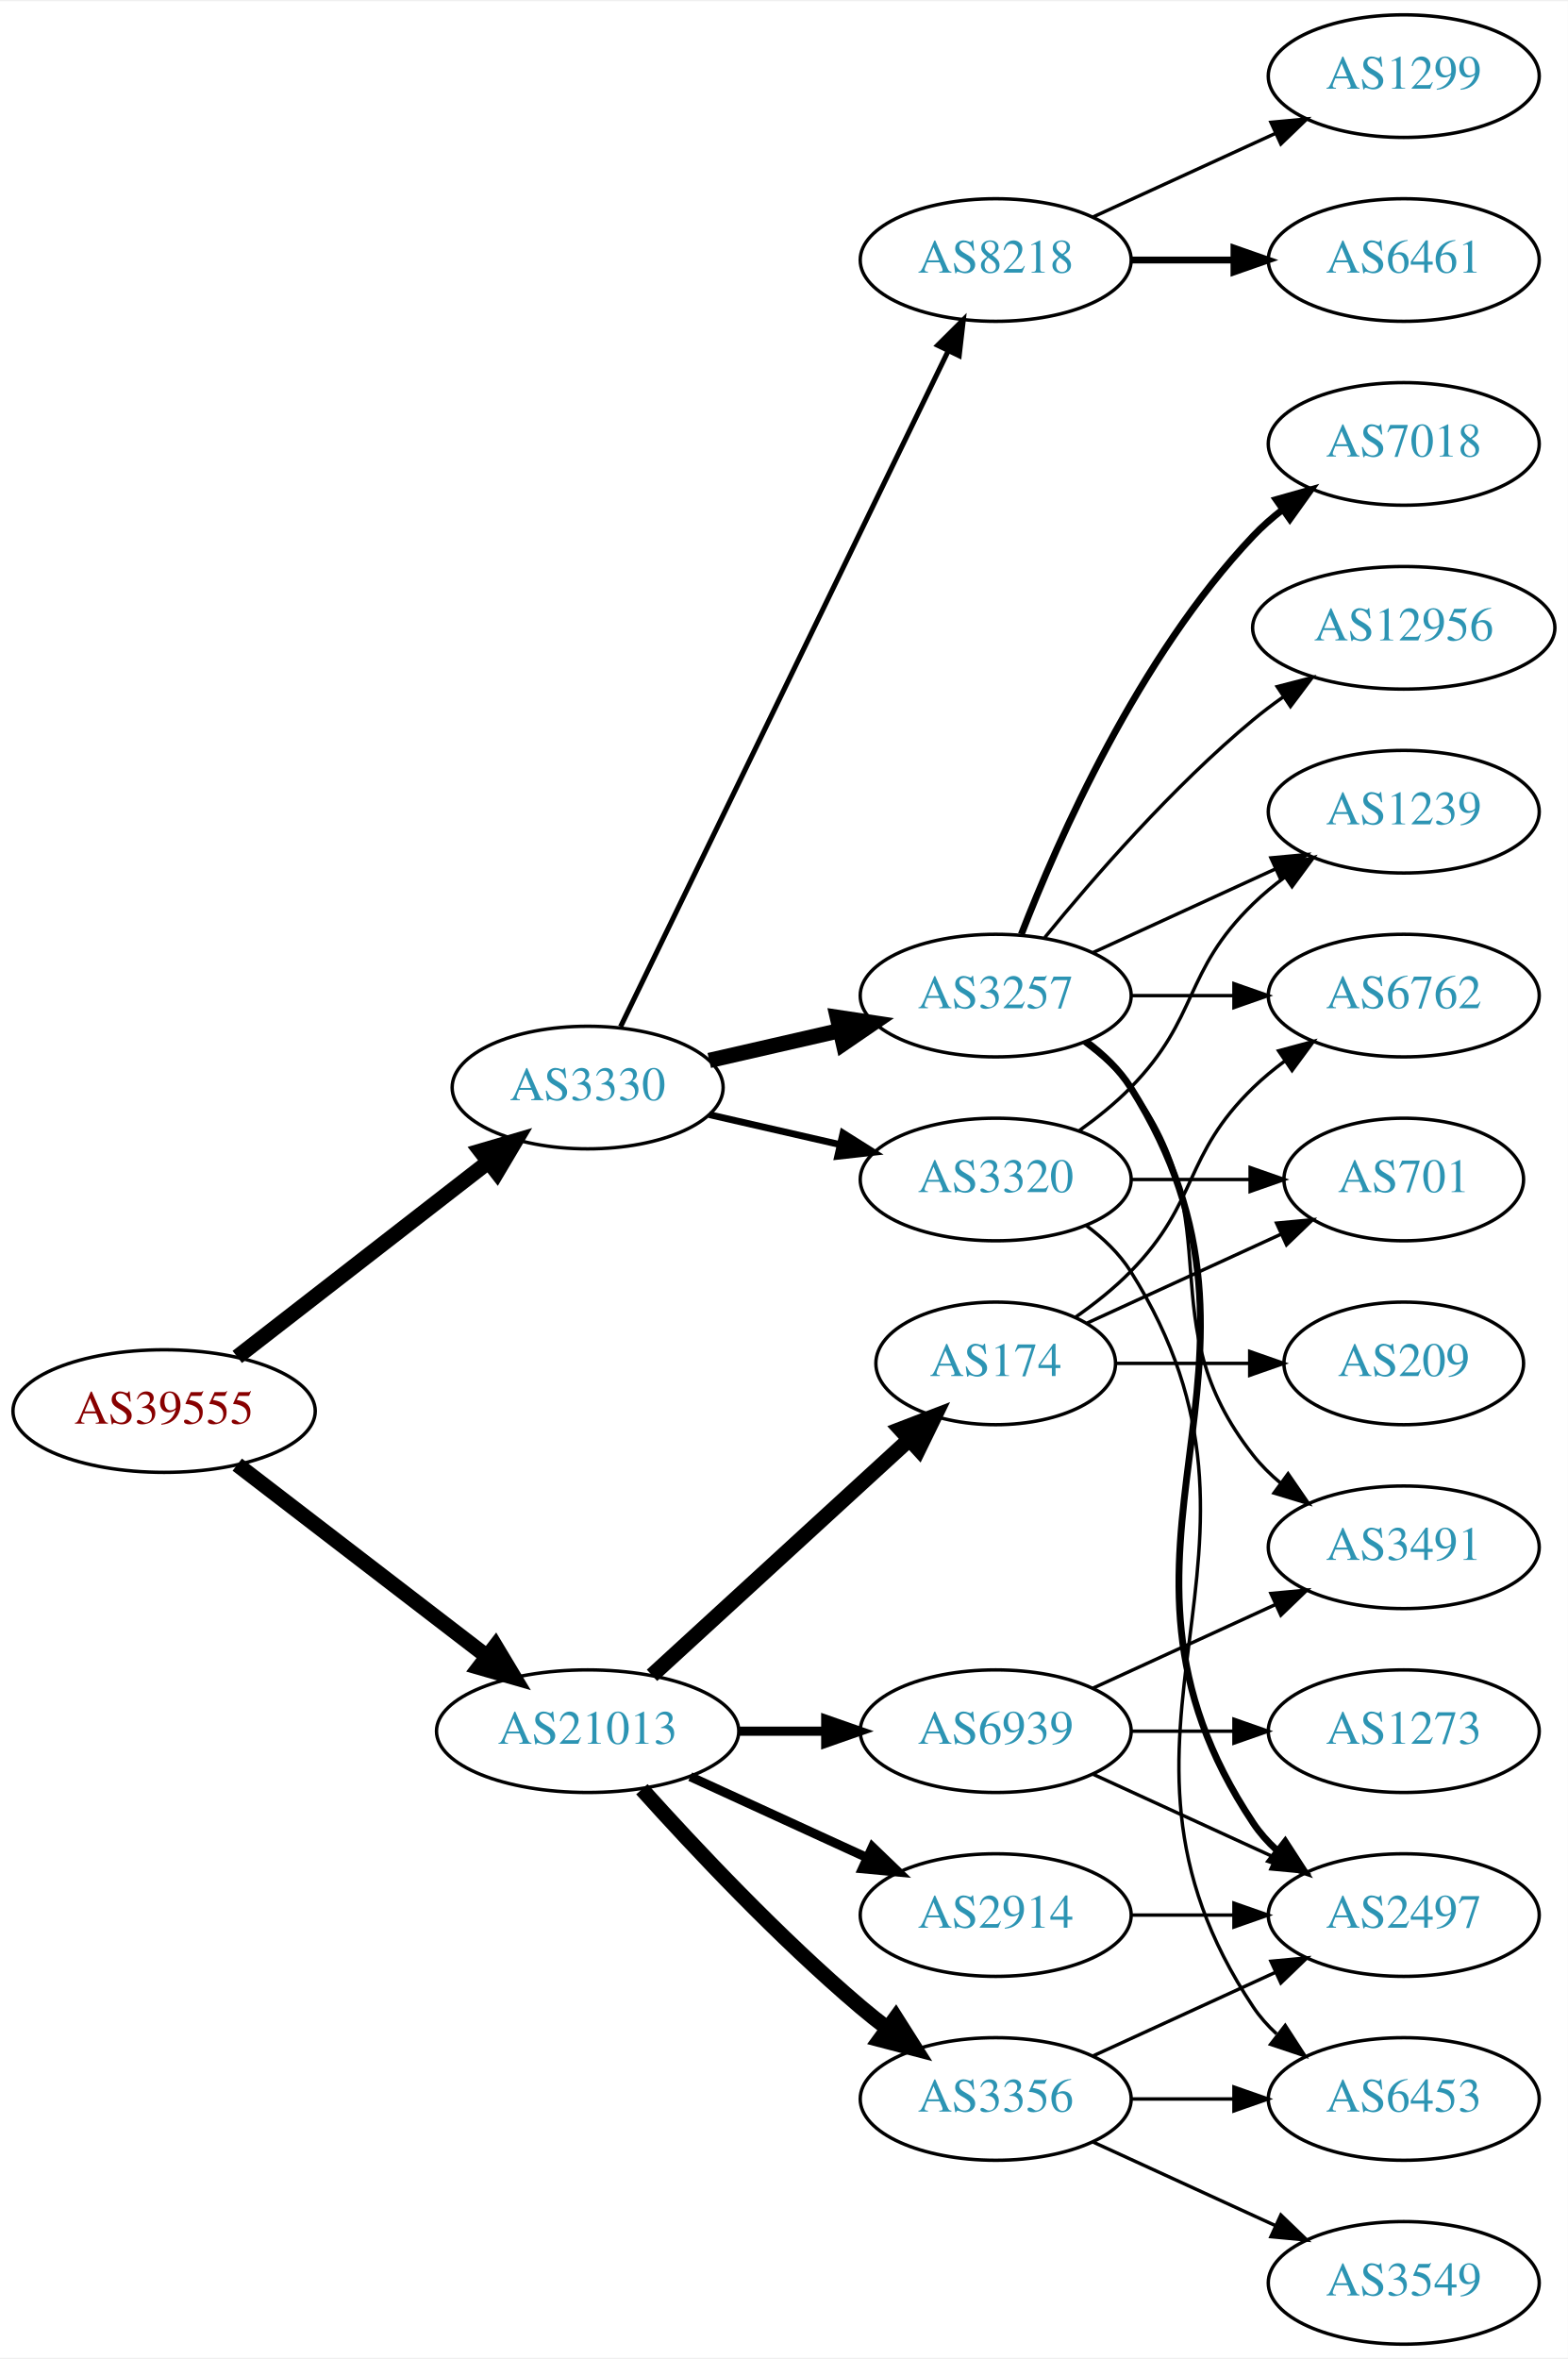
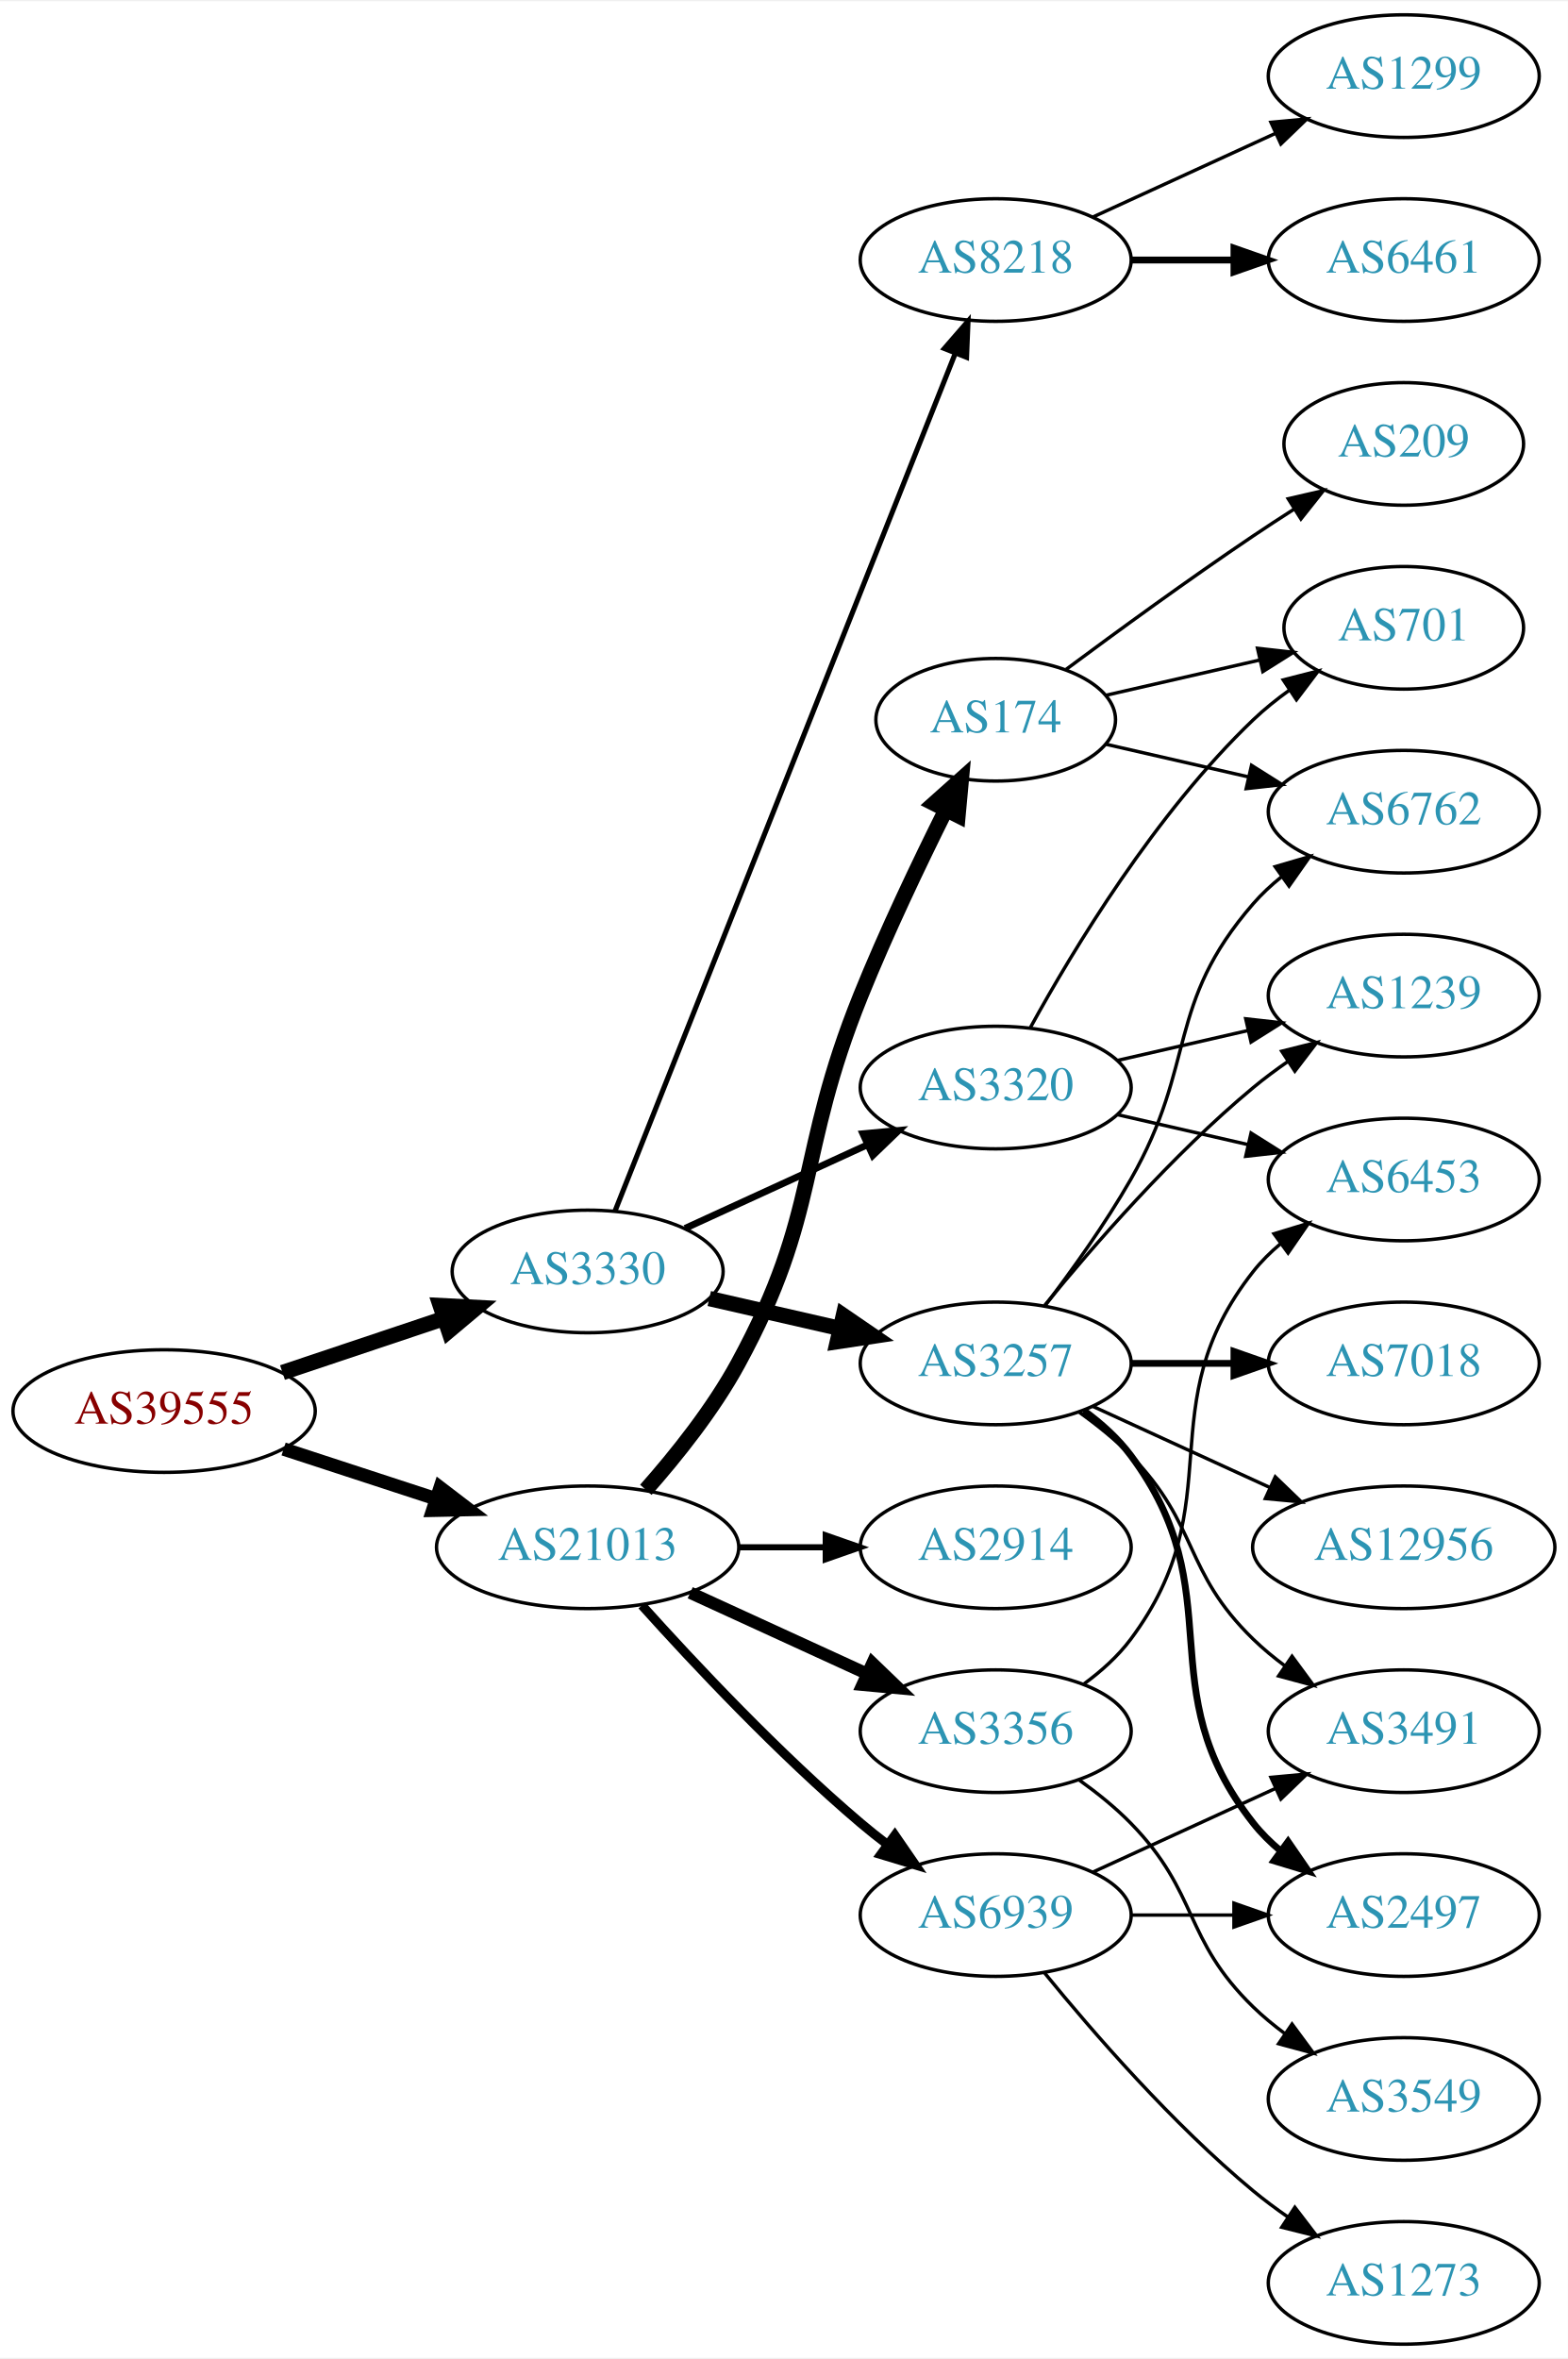
<svg xmlns="http://www.w3.org/2000/svg" xmlns:xlink="http://www.w3.org/1999/xlink" width="460pt" height="692pt" viewBox="0.00 0.00 460.47 692.00">
  <g id="graph0" class="graph" transform="scale(1 1) rotate(0) translate(4 688)">
    <polygon fill="white" stroke="none" points="-4,4 -4,-688 456.469,-688 456.469,4 -4,4" />
    <g id="node1" class="node">
      <g id="a_node1">
        <a xlink:href="/asn/39555" xlink:title="AS39555 ~ Stadtwerke Schwaz GmbH [AT]">
          <ellipse fill="#ffffff" stroke="black" cx="44.196" cy="-274" rx="44.393" ry="18" />
          <text text-anchor="middle" x="44.196" y="-270.3" font-family="Times,serif" font-size="14.00" fill="#880000">AS39555</text>
        </a>
      </g>
    </g>
    <g id="node2" class="node">
      <g id="a_node2">
        <a xlink:href="/asn/3330" xlink:title="AS3330 ~ Vienna, Austria [AT]">
-           <ellipse fill="#ffffff" stroke="black" cx="168.588" cy="-369" rx="39.794" ry="18" />
-           <text text-anchor="middle" x="168.588" y="-365.3" font-family="Times,serif" font-size="14.00" fill="#2c94b3">AS3330</text>
+           <ellipse fill="#ffffff" stroke="black" cx="168.588" cy="-315" rx="39.794" ry="18" />
+           <text text-anchor="middle" x="168.588" y="-311.3" font-family="Times,serif" font-size="14.00" fill="#2c94b3">AS3330</text>
        </a>
      </g>
    </g>
    <g id="edge1" class="edge">
-       <path fill="none" stroke="black" stroke-width="4.5" d="M65.682,-289.901C85.836,-305.544 116.772,-329.557 139.272,-347.021" />
-       <polygon fill="black" stroke="black" stroke-width="4.5" points="137.129,-350.342 147.443,-353.363 141.958,-344.121 137.129,-350.342" />
+       <path fill="none" stroke="black" stroke-width="4.5" d="M78.964,-285.312C93.591,-290.212 110.853,-295.994 126.239,-301.148" />
+       <polygon fill="black" stroke="black" stroke-width="4.5" points="125.299,-304.986 136.032,-304.429 127.801,-297.519 125.299,-304.986" />
    </g>
    <g id="node3" class="node">
      <g id="a_node3">
        <a xlink:href="/asn/21013" xlink:title="AS21013 ~ Wels, AT [AT]">
-           <ellipse fill="#ffffff" stroke="black" cx="168.588" cy="-180" rx="44.393" ry="18" />
-           <text text-anchor="middle" x="168.588" y="-176.3" font-family="Times,serif" font-size="14.00" fill="#2c94b3">AS21013</text>
+           <ellipse fill="#ffffff" stroke="black" cx="168.588" cy="-234" rx="44.393" ry="18" />
+           <text text-anchor="middle" x="168.588" y="-230.3" font-family="Times,serif" font-size="14.00" fill="#2c94b3">AS21013</text>
        </a>
      </g>
    </g>
    <g id="edge2" class="edge">
-       <path fill="none" stroke="black" stroke-width="4.5" d="M65.682,-258.267C85.715,-242.88 116.402,-219.312 138.867,-202.058" />
-       <polygon fill="black" stroke="black" stroke-width="4.5" points="141.503,-204.999 147.036,-195.785 136.706,-198.753 141.503,-204.999" />
+       <path fill="none" stroke="black" stroke-width="3.938" d="M79.289,-262.858C93.082,-258.35 109.177,-253.09 123.819,-248.305" />
+       <polygon fill="black" stroke="black" stroke-width="3.938" points="125.26,-251.516 133.678,-245.082 123.085,-244.862 125.26,-251.516" />
    </g>
    <g id="node4" class="node">
      <g id="a_node4">
+         <a xlink:href="/asn/3257" xlink:title="AS3257 ~ GTT [DE]">
+           <ellipse fill="#ffffff" stroke="black" cx="288.431" cy="-288" rx="39.794" ry="18" />
+           <text text-anchor="middle" x="288.431" y="-284.3" font-family="Times,serif" font-size="14.00" fill="#2c94b3">AS3257</text>
+         </a>
+       </g>
+     </g>
+     <g id="edge3" class="edge">
+       <path fill="none" stroke="black" stroke-width="4.5" d="M204.308,-307.045C216.307,-304.296 229.928,-301.175 242.621,-298.267" />
+       <polygon fill="black" stroke="black" stroke-width="4.5" points="243.684,-302.063 252.552,-295.991 241.926,-294.387 243.684,-302.063" />
+     </g>
+     <g id="node5" class="node">
+       <g id="a_node5">
+         <a xlink:href="/asn/3320" xlink:title="AS3320 ~ DTAG [DE]">
+           <ellipse fill="#ffffff" stroke="black" cx="288.431" cy="-369" rx="39.794" ry="18" />
+           <text text-anchor="middle" x="288.431" y="-365.3" font-family="Times,serif" font-size="14.00" fill="#2c94b3">AS3320</text>
+         </a>
+       </g>
+     </g>
+     <g id="edge4" class="edge">
+       <path fill="none" stroke="black" stroke-width="2" d="M197.217,-327.661C213.174,-334.973 233.445,-344.261 250.727,-352.181" />
+       <polygon fill="black" stroke="black" stroke-width="2" points="249.426,-355.435 259.975,-356.419 252.342,-349.071 249.426,-355.435" />
+     </g>
+     <g id="node6" class="node">
+       <g id="a_node6">
        <a xlink:href="/asn/8218" xlink:title="AS8218 ~ legacy Neotelecoms [FR]">
          <ellipse fill="#ffffff" stroke="black" cx="288.431" cy="-612" rx="39.794" ry="18" />
          <text text-anchor="middle" x="288.431" y="-608.3" font-family="Times,serif" font-size="14.00" fill="#2c94b3">AS8218</text>
        </a>
      </g>
    </g>
-     <g id="edge3" class="edge">
-       <path fill="none" stroke="black" stroke-width="1.5" d="M178.253,-386.868C198.734,-429.101 250.221,-535.272 274.447,-585.227" />
-       <polygon fill="black" stroke="black" stroke-width="1.5" points="271.399,-586.963 278.912,-594.433 277.697,-583.908 271.399,-586.963" />
-     </g>
-     <g id="node5" class="node">
-       <g id="a_node5">
-         <a xlink:href="/asn/3257" xlink:title="AS3257 ~ GTT [DE]">
-           <ellipse fill="#ffffff" stroke="black" cx="288.431" cy="-396" rx="39.794" ry="18" />
-           <text text-anchor="middle" x="288.431" y="-392.3" font-family="Times,serif" font-size="14.00" fill="#2c94b3">AS3257</text>
-         </a>
-       </g>
-     </g>
-     <g id="edge4" class="edge">
-       <path fill="none" stroke="black" stroke-width="4.5" d="M204.308,-376.955C216.307,-379.704 229.928,-382.825 242.621,-385.733" />
-       <polygon fill="black" stroke="black" stroke-width="4.5" points="241.926,-389.613 252.552,-388.009 243.684,-381.937 241.926,-389.613" />
-     </g>
-     <g id="node6" class="node">
-       <g id="a_node6">
-         <a xlink:href="/asn/3320" xlink:title="AS3320 ~ DTAG [DE]">
-           <ellipse fill="#ffffff" stroke="black" cx="288.431" cy="-342" rx="39.794" ry="18" />
-           <text text-anchor="middle" x="288.431" y="-338.3" font-family="Times,serif" font-size="14.00" fill="#2c94b3">AS3320</text>
-         </a>
-       </g>
-     </g>
    <g id="edge5" class="edge">
-       <path fill="none" stroke="black" stroke-width="2" d="M204.308,-361.045C216.307,-358.296 229.928,-355.175 242.621,-352.267" />
-       <polygon fill="black" stroke="black" stroke-width="2" points="243.587,-355.636 252.552,-349.991 242.023,-348.813 243.587,-355.636" />
+       <path fill="none" stroke="black" stroke-width="1.5" d="M176.607,-332.689C196.373,-382.507 252.615,-524.254 276.494,-584.436" />
+       <polygon fill="black" stroke="black" stroke-width="1.5" points="273.359,-586.024 280.3,-594.028 279.865,-583.442 273.359,-586.024" />
    </g>
    <g id="node17" class="node">
      <g id="a_node17">
-         <a xlink:href="/asn/2914" xlink:title="AS2914 ~ NTT America, Inc. [US]">
-           <ellipse fill="#ffffff" stroke="black" cx="288.431" cy="-126" rx="39.794" ry="18" />
-           <text text-anchor="middle" x="288.431" y="-122.3" font-family="Times,serif" font-size="14.00" fill="#2c94b3">AS2914</text>
+         <a xlink:href="/asn/174" xlink:title="AS174 ~ Cogent Communications [US]">
+           <ellipse fill="#ffffff" stroke="black" cx="288.431" cy="-477" rx="35.194" ry="18" />
+           <text text-anchor="middle" x="288.431" y="-473.3" font-family="Times,serif" font-size="14.00" fill="#2c94b3">AS174</text>
        </a>
      </g>
    </g>
    <g id="edge17" class="edge">
-       <path fill="none" stroke="black" stroke-width="2.7" d="M198.718,-166.652C214.329,-159.498 233.727,-150.609 250.399,-142.97" />
-       <polygon fill="black" stroke="black" stroke-width="2.7" points="252.218,-145.986 259.851,-138.638 249.302,-139.622 252.218,-145.986" />
+       <path fill="none" stroke="black" stroke-width="4.5" d="M185.679,-250.876C194.642,-261.001 205.441,-274.501 212.784,-288 236.963,-332.446 229.854,-349.078 248.784,-396 256.267,-414.547 265.962,-434.859 273.769,-450.503" />
+       <polygon fill="black" stroke="black" stroke-width="4.5" points="270.33,-452.428 278.35,-459.583 277.361,-448.881 270.33,-452.428" />
    </g>
    <g id="node18" class="node">
      <g id="a_node18">
-         <a xlink:href="/asn/174" xlink:title="AS174 ~ Cogent Communications [US]">
-           <ellipse fill="#ffffff" stroke="black" cx="288.431" cy="-288" rx="35.194" ry="18" />
-           <text text-anchor="middle" x="288.431" y="-284.3" font-family="Times,serif" font-size="14.00" fill="#2c94b3">AS174</text>
+         <a xlink:href="/asn/3356" xlink:title="AS3356 ~ Level 3 Parent, LLC [US]">
+           <ellipse fill="#ffffff" stroke="black" cx="288.431" cy="-180" rx="39.794" ry="18" />
+           <text text-anchor="middle" x="288.431" y="-176.3" font-family="Times,serif" font-size="14.00" fill="#2c94b3">AS3356</text>
        </a>
      </g>
    </g>
    <g id="edge18" class="edge">
-       <path fill="none" stroke="black" stroke-width="4.5" d="M187.486,-196.403C207.645,-214.878 240.521,-245.009 263.024,-265.632" />
-       <polygon fill="black" stroke="black" stroke-width="4.5" points="260.481,-268.642 270.514,-272.496 265.802,-262.836 260.481,-268.642" />
+       <path fill="none" stroke="black" stroke-width="3.6" d="M198.718,-220.652C214.329,-213.498 233.727,-204.609 250.399,-196.97" />
+       <polygon fill="black" stroke="black" stroke-width="3.6" points="252.218,-199.986 259.851,-192.638 249.302,-193.622 252.218,-199.986" />
    </g>
    <g id="node19" class="node">
      <g id="a_node19">
-         <a xlink:href="/asn/3356" xlink:title="AS3356 ~ Level 3 Parent, LLC [US]">
-           <ellipse fill="#ffffff" stroke="black" cx="288.431" cy="-72" rx="39.794" ry="18" />
-           <text text-anchor="middle" x="288.431" y="-68.3" font-family="Times,serif" font-size="14.00" fill="#2c94b3">AS3356</text>
+         <a xlink:href="/asn/2914" xlink:title="AS2914 ~ NTT America, Inc. [US]">
+           <ellipse fill="#ffffff" stroke="black" cx="288.431" cy="-234" rx="39.794" ry="18" />
+           <text text-anchor="middle" x="288.431" y="-230.3" font-family="Times,serif" font-size="14.00" fill="#2c94b3">AS2914</text>
        </a>
      </g>
    </g>
    <g id="edge19" class="edge">
-       <path fill="none" stroke="black" stroke-width="4.5" d="M184.521,-162.956C199.847,-145.903 224.782,-119.35 248.784,-99 251.281,-96.883 253.942,-94.768 256.653,-92.707" />
-       <polygon fill="black" stroke="black" stroke-width="4.5" points="259.077,-95.812 264.83,-86.734 254.432,-89.453 259.077,-95.812" />
+       <path fill="none" stroke="black" stroke-width="1.8" d="M212.799,-234C221.112,-234 229.875,-234 238.357,-234" />
+       <polygon fill="black" stroke="black" stroke-width="1.8" points="238.516,-237.5 248.516,-234 238.516,-230.5 238.516,-237.5" />
    </g>
    <g id="node20" class="node">
      <g id="a_node20">
        <a xlink:href="/asn/6939" xlink:title="AS6939 ~ Hurricane Electric LLC [US]">
-           <ellipse fill="#ffffff" stroke="black" cx="288.431" cy="-180" rx="39.794" ry="18" />
-           <text text-anchor="middle" x="288.431" y="-176.3" font-family="Times,serif" font-size="14.00" fill="#2c94b3">AS6939</text>
+           <ellipse fill="#ffffff" stroke="black" cx="288.431" cy="-126" rx="39.794" ry="18" />
+           <text text-anchor="middle" x="288.431" y="-122.3" font-family="Times,serif" font-size="14.00" fill="#2c94b3">AS6939</text>
        </a>
      </g>
    </g>
    <g id="edge20" class="edge">
-       <path fill="none" stroke="black" stroke-width="2.7" d="M212.799,-180C221.112,-180 229.875,-180 238.357,-180" />
-       <polygon fill="black" stroke="black" stroke-width="2.7" points="238.516,-183.5 248.516,-180 238.516,-176.5 238.516,-183.5" />
+       <path fill="none" stroke="black" stroke-width="2.7" d="M184.521,-216.956C199.847,-199.903 224.782,-173.35 248.784,-153 251.281,-150.883 253.942,-148.768 256.653,-146.707" />
+       <polygon fill="black" stroke="black" stroke-width="2.7" points="258.819,-149.459 264.83,-140.734 254.69,-143.806 258.819,-149.459" />
    </g>
    <g id="node7" class="node">
      <g id="a_node7">
+         <a xlink:href="/asn/1239" xlink:title="AS1239 ~ Sprint [US]">
+           <ellipse fill="#ffffff" stroke="black" cx="408.273" cy="-396" rx="39.794" ry="18" />
+           <text text-anchor="middle" x="408.273" y="-392.3" font-family="Times,serif" font-size="14.00" fill="#2c94b3">AS1239</text>
+         </a>
+       </g>
+     </g>
+     <g id="edge6" class="edge">
+       <path fill="none" stroke="black" d="M302.85,-305.065C316.964,-322.375 340.379,-349.345 364.077,-369 367.294,-371.668 370.794,-374.27 374.365,-376.741" />
+       <polygon fill="black" stroke="black" points="372.442,-379.666 382.721,-382.236 376.288,-373.817 372.442,-379.666" />
+     </g>
+     <g id="node8" class="node">
+       <g id="a_node8">
+         <a xlink:href="/asn/2497" xlink:title="AS2497 ~ Internet Initiative Japan Inc. [JP]">
+           <ellipse fill="#ffffff" stroke="black" cx="408.273" cy="-126" rx="39.794" ry="18" />
+           <text text-anchor="middle" x="408.273" y="-122.3" font-family="Times,serif" font-size="14.00" fill="#2c94b3">AS2497</text>
+         </a>
+       </g>
+     </g>
+     <g id="edge7" class="edge">
+       <path fill="none" stroke="black" stroke-width="2" d="M314.362,-274.118C319.438,-270.389 324.356,-265.984 328.077,-261 358.349,-220.458 332.779,-192.754 364.077,-153 366.402,-150.047 369.146,-147.33 372.105,-144.853" />
+       <polygon fill="black" stroke="black" stroke-width="2" points="374.298,-147.585 380.302,-138.855 370.165,-141.936 374.298,-147.585" />
+     </g>
+     <g id="node9" class="node">
+       <g id="a_node9">
+         <a xlink:href="/asn/3491" xlink:title="AS3491 ~ PCCW Global, Inc. [US]">
+           <ellipse fill="#ffffff" stroke="black" cx="408.273" cy="-180" rx="39.794" ry="18" />
+           <text text-anchor="middle" x="408.273" y="-176.3" font-family="Times,serif" font-size="14.00" fill="#2c94b3">AS3491</text>
+         </a>
+       </g>
+     </g>
+     <g id="edge8" class="edge">
+       <path fill="none" stroke="black" d="M313.025,-273.611C318.281,-269.852 323.613,-265.563 328.077,-261 348.25,-240.383 343.384,-227.094 364.077,-207 366.922,-204.237 370.096,-201.614 373.396,-199.166" />
+       <polygon fill="black" stroke="black" points="375.462,-201.994 381.744,-193.462 371.513,-196.214 375.462,-201.994" />
+     </g>
+     <g id="node10" class="node">
+       <g id="a_node10">
+         <a xlink:href="/asn/7018" xlink:title="AS7018 ~ AT&amp;T Services, Inc. [US]">
+           <ellipse fill="#ffffff" stroke="black" cx="408.273" cy="-288" rx="39.794" ry="18" />
+           <text text-anchor="middle" x="408.273" y="-284.3" font-family="Times,serif" font-size="14.00" fill="#2c94b3">AS7018</text>
+         </a>
+       </g>
+     </g>
+     <g id="edge9" class="edge">
+       <path fill="none" stroke="black" stroke-width="2" d="M328.343,-288C337.897,-288 348.246,-288 358.209,-288" />
+       <polygon fill="black" stroke="black" stroke-width="2" points="358.402,-291.5 368.402,-288 358.402,-284.5 358.402,-291.5" />
+     </g>
+     <g id="node11" class="node">
+       <g id="a_node11">
+         <a xlink:href="/asn/12956" xlink:title="AS12956 ~ TELXIUS [ES]">
+           <ellipse fill="#ffffff" stroke="black" cx="408.273" cy="-234" rx="44.393" ry="18" />
+           <text text-anchor="middle" x="408.273" y="-230.3" font-family="Times,serif" font-size="14.00" fill="#2c94b3">AS12956</text>
+         </a>
+       </g>
+     </g>
+     <g id="edge10" class="edge">
+       <path fill="none" stroke="black" d="M317.06,-275.339C332.557,-268.238 352.124,-259.272 369.071,-251.506" />
+       <polygon fill="black" stroke="black" points="370.54,-254.683 378.173,-247.335 367.624,-248.319 370.54,-254.683" />
+     </g>
+     <g id="node12" class="node">
+       <g id="a_node12">
+         <a xlink:href="/asn/6762" xlink:title="AS6762 ~ TELECOM ITALIA SPARKLE S.p.A. [IT]">
+           <ellipse fill="#ffffff" stroke="black" cx="408.273" cy="-450" rx="39.794" ry="18" />
+           <text text-anchor="middle" x="408.273" y="-446.3" font-family="Times,serif" font-size="14.00" fill="#2c94b3">AS6762</text>
+         </a>
+       </g>
+     </g>
+     <g id="edge11" class="edge">
+       <path fill="none" stroke="black" d="M302.892,-304.913C310.785,-315.27 320.634,-328.992 328.077,-342 347.642,-376.194 338.243,-393.258 364.077,-423 366.542,-425.838 369.379,-428.477 372.397,-430.906" />
+       <polygon fill="black" stroke="black" points="370.507,-433.858 380.675,-436.836 374.583,-428.167 370.507,-433.858" />
+     </g>
+     <g id="edge12" class="edge">
+       <path fill="none" stroke="black" d="M324.15,-376.955C336.15,-379.704 349.771,-382.825 362.463,-385.733" />
+       <polygon fill="black" stroke="black" points="361.866,-389.187 372.395,-388.009 363.429,-382.364 361.866,-389.187" />
+     </g>
+     <g id="node13" class="node">
+       <g id="a_node13">
+         <a xlink:href="/asn/701" xlink:title="AS701 ~ UUNET [US]">
+           <ellipse fill="#ffffff" stroke="black" cx="408.273" cy="-504" rx="35.194" ry="18" />
+           <text text-anchor="middle" x="408.273" y="-500.3" font-family="Times,serif" font-size="14.00" fill="#2c94b3">AS701</text>
+         </a>
+       </g>
+     </g>
+     <g id="edge13" class="edge">
+       <path fill="none" stroke="black" d="M298.672,-386.713C311.218,-409.561 335.394,-449.611 364.077,-477 367.331,-480.107 370.998,-483.046 374.785,-485.76" />
+       <polygon fill="black" stroke="black" points="372.887,-488.701 383.153,-491.322 376.762,-482.872 372.887,-488.701" />
+     </g>
+     <g id="node14" class="node">
+       <g id="a_node14">
+         <a xlink:href="/asn/6453" xlink:title="AS6453 ~ TATA COMMUNICATIONS (AMERICA) INC [US]">
+           <ellipse fill="#ffffff" stroke="black" cx="408.273" cy="-342" rx="39.794" ry="18" />
+           <text text-anchor="middle" x="408.273" y="-338.3" font-family="Times,serif" font-size="14.00" fill="#2c94b3">AS6453</text>
+         </a>
+       </g>
+     </g>
+     <g id="edge14" class="edge">
+       <path fill="none" stroke="black" d="M324.15,-361.045C336.15,-358.296 349.771,-355.175 362.463,-352.267" />
+       <polygon fill="black" stroke="black" points="363.429,-355.636 372.395,-349.991 361.866,-348.813 363.429,-355.636" />
+     </g>
+     <g id="node15" class="node">
+       <g id="a_node15">
+         <a xlink:href="/asn/6461" xlink:title="AS6461 ~ Zayo Bandwidth [US]">
+           <ellipse fill="#ffffff" stroke="black" cx="408.273" cy="-612" rx="39.794" ry="18" />
+           <text text-anchor="middle" x="408.273" y="-608.3" font-family="Times,serif" font-size="14.00" fill="#2c94b3">AS6461</text>
+         </a>
+       </g>
+     </g>
+     <g id="edge15" class="edge">
+       <path fill="none" stroke="black" stroke-width="2" d="M328.343,-612C337.897,-612 348.246,-612 358.209,-612" />
+       <polygon fill="black" stroke="black" stroke-width="2" points="358.402,-615.5 368.402,-612 358.402,-608.5 358.402,-615.5" />
+     </g>
+     <g id="node16" class="node">
+       <g id="a_node16">
        <a xlink:href="/asn/1299" xlink:title="AS1299 ~ Telia Carrier [EU]">
          <ellipse fill="#ffffff" stroke="black" cx="408.273" cy="-666" rx="39.794" ry="18" />
          <text text-anchor="middle" x="408.273" y="-662.3" font-family="Times,serif" font-size="14.00" fill="#2c94b3">AS1299</text>
        </a>
      </g>
    </g>
-     <g id="edge6" class="edge">
+     <g id="edge16" class="edge">
      <path fill="none" stroke="black" d="M317.06,-624.661C333.017,-631.973 353.287,-641.261 370.57,-649.181" />
      <polygon fill="black" stroke="black" points="369.269,-652.435 379.818,-653.419 372.185,-646.071 369.269,-652.435" />
    </g>
-     <g id="node8" class="node">
-       <g id="a_node8">
-         <a xlink:href="/asn/6461" xlink:title="AS6461 ~ Zayo Bandwidth [US]">
-           <ellipse fill="#ffffff" stroke="black" cx="408.273" cy="-612" rx="39.794" ry="18" />
-           <text text-anchor="middle" x="408.273" y="-608.3" font-family="Times,serif" font-size="14.00" fill="#2c94b3">AS6461</text>
-         </a>
-       </g>
-     </g>
-     <g id="edge7" class="edge">
-       <path fill="none" stroke="black" stroke-width="2" d="M328.343,-612C337.897,-612 348.246,-612 358.209,-612" />
-       <polygon fill="black" stroke="black" stroke-width="2" points="358.402,-615.5 368.402,-612 358.402,-608.5 358.402,-615.5" />
-     </g>
-     <g id="node9" class="node">
-       <g id="a_node9">
-         <a xlink:href="/asn/1239" xlink:title="AS1239 ~ Sprint [US]">
-           <ellipse fill="#ffffff" stroke="black" cx="408.273" cy="-450" rx="39.794" ry="18" />
-           <text text-anchor="middle" x="408.273" y="-446.3" font-family="Times,serif" font-size="14.00" fill="#2c94b3">AS1239</text>
-         </a>
-       </g>
-     </g>
-     <g id="edge8" class="edge">
-       <path fill="none" stroke="black" d="M317.06,-408.661C333.017,-415.973 353.287,-425.261 370.57,-433.181" />
-       <polygon fill="black" stroke="black" points="369.269,-436.435 379.818,-437.419 372.185,-430.071 369.269,-436.435" />
-     </g>
-     <g id="node10" class="node">
-       <g id="a_node10">
-         <a xlink:href="/asn/7018" xlink:title="AS7018 ~ AT&amp;T Services, Inc. [US]">
-           <ellipse fill="#ffffff" stroke="black" cx="408.273" cy="-558" rx="39.794" ry="18" />
-           <text text-anchor="middle" x="408.273" y="-554.3" font-family="Times,serif" font-size="14.00" fill="#2c94b3">AS7018</text>
-         </a>
-       </g>
-     </g>
-     <g id="edge9" class="edge">
-       <path fill="none" stroke="black" stroke-width="2" d="M295.954,-413.994C306.704,-441.728 330.362,-495.429 364.077,-531 366.663,-533.728 369.581,-536.294 372.649,-538.677" />
-       <polygon fill="black" stroke="black" stroke-width="2" points="370.803,-541.658 380.997,-544.543 374.827,-535.93 370.803,-541.658" />
-     </g>
-     <g id="node11" class="node">
-       <g id="a_node11">
-         <a xlink:href="/asn/3491" xlink:title="AS3491 ~ PCCW Global, Inc. [US]">
-           <ellipse fill="#ffffff" stroke="black" cx="408.273" cy="-234" rx="39.794" ry="18" />
-           <text text-anchor="middle" x="408.273" y="-230.3" font-family="Times,serif" font-size="14.00" fill="#2c94b3">AS3491</text>
-         </a>
-       </g>
-     </g>
-     <g id="edge10" class="edge">
-       <path fill="none" stroke="black" d="M314.362,-382.118C319.438,-378.389 324.356,-373.984 328.077,-369 358.349,-328.458 332.779,-300.754 364.077,-261 366.402,-258.047 369.146,-255.33 372.105,-252.853" />
-       <polygon fill="black" stroke="black" points="374.298,-255.585 380.302,-246.855 370.165,-249.936 374.298,-255.585" />
-     </g>
-     <g id="node12" class="node">
-       <g id="a_node12">
-         <a xlink:href="/asn/6762" xlink:title="AS6762 ~ TELECOM ITALIA SPARKLE S.p.A. [IT]">
-           <ellipse fill="#ffffff" stroke="black" cx="408.273" cy="-396" rx="39.794" ry="18" />
-           <text text-anchor="middle" x="408.273" y="-392.3" font-family="Times,serif" font-size="14.00" fill="#2c94b3">AS6762</text>
-         </a>
-       </g>
-     </g>
-     <g id="edge11" class="edge">
-       <path fill="none" stroke="black" d="M328.343,-396C337.897,-396 348.246,-396 358.209,-396" />
-       <polygon fill="black" stroke="black" points="358.402,-399.5 368.402,-396 358.402,-392.5 358.402,-399.5" />
-     </g>
-     <g id="node13" class="node">
-       <g id="a_node13">
-         <a xlink:href="/asn/12956" xlink:title="AS12956 ~ TELXIUS [ES]">
-           <ellipse fill="#ffffff" stroke="black" cx="408.273" cy="-504" rx="44.393" ry="18" />
-           <text text-anchor="middle" x="408.273" y="-500.3" font-family="Times,serif" font-size="14.00" fill="#2c94b3">AS12956</text>
-         </a>
-       </g>
-     </g>
-     <g id="edge12" class="edge">
-       <path fill="none" stroke="black" d="M302.85,-413.065C316.964,-430.375 340.379,-457.345 364.077,-477 366.815,-479.271 369.759,-481.494 372.776,-483.63" />
-       <polygon fill="black" stroke="black" points="371.108,-486.725 381.365,-489.379 375.002,-480.908 371.108,-486.725" />
-     </g>
-     <g id="node14" class="node">
-       <g id="a_node14">
-         <a xlink:href="/asn/2497" xlink:title="AS2497 ~ Internet Initiative Japan Inc. [JP]">
-           <ellipse fill="#ffffff" stroke="black" cx="408.273" cy="-126" rx="39.794" ry="18" />
-           <text text-anchor="middle" x="408.273" y="-122.3" font-family="Times,serif" font-size="14.00" fill="#2c94b3">AS2497</text>
-         </a>
-       </g>
-     </g>
-     <g id="edge13" class="edge">
-       <path fill="none" stroke="black" stroke-width="2" d="M314.957,-382.528C320.002,-378.777 324.757,-374.26 328.077,-369 380.027,-286.7 310.039,-233.944 364.077,-153 365.992,-150.131 368.326,-147.51 370.907,-145.128" />
-       <polygon fill="black" stroke="black" stroke-width="2" points="373.458,-147.579 379.219,-138.687 369.171,-142.046 373.458,-147.579" />
-     </g>
-     <g id="edge14" class="edge">
-       <path fill="none" stroke="black" d="M313.025,-356.389C318.281,-360.148 323.613,-364.437 328.077,-369 348.25,-389.617 343.384,-402.906 364.077,-423 366.922,-425.763 370.096,-428.386 373.396,-430.834" />
-       <polygon fill="black" stroke="black" points="371.513,-433.786 381.744,-436.538 375.462,-428.006 371.513,-433.786" />
-     </g>
-     <g id="node15" class="node">
-       <g id="a_node15">
-         <a xlink:href="/asn/6453" xlink:title="AS6453 ~ TATA COMMUNICATIONS (AMERICA) INC [US]">
-           <ellipse fill="#ffffff" stroke="black" cx="408.273" cy="-72" rx="39.794" ry="18" />
-           <text text-anchor="middle" x="408.273" y="-68.3" font-family="Times,serif" font-size="14.00" fill="#2c94b3">AS6453</text>
-         </a>
-       </g>
-     </g>
-     <g id="edge15" class="edge">
-       <path fill="none" stroke="black" d="M314.957,-328.528C320.002,-324.777 324.757,-320.26 328.077,-315 380.027,-232.7 310.039,-179.944 364.077,-99 365.992,-96.131 368.326,-93.51 370.907,-91.128" />
-       <polygon fill="black" stroke="black" points="373.458,-93.579 379.219,-84.687 369.171,-88.046 373.458,-93.579" />
-     </g>
-     <g id="node16" class="node">
-       <g id="a_node16">
-         <a xlink:href="/asn/701" xlink:title="AS701 ~ UUNET [US]">
-           <ellipse fill="#ffffff" stroke="black" cx="408.273" cy="-342" rx="35.194" ry="18" />
-           <text text-anchor="middle" x="408.273" y="-338.3" font-family="Times,serif" font-size="14.00" fill="#2c94b3">AS701</text>
-         </a>
-       </g>
-     </g>
-     <g id="edge16" class="edge">
-       <path fill="none" stroke="black" d="M328.343,-342C339.43,-342 351.59,-342 362.972,-342" />
-       <polygon fill="black" stroke="black" points="363.154,-345.5 373.154,-342 363.154,-338.5 363.154,-345.5" />
-     </g>
-     <g id="edge30" class="edge">
-       <path fill="none" stroke="black" d="M328.343,-126C337.897,-126 348.246,-126 358.209,-126" />
-       <polygon fill="black" stroke="black" points="358.402,-129.5 368.402,-126 358.402,-122.5 358.402,-129.5" />
-     </g>
-     <g id="edge28" class="edge">
-       <path fill="none" stroke="black" d="M311.814,-301.532C317.455,-305.49 323.269,-310.086 328.077,-315 348.25,-335.617 343.384,-348.906 364.077,-369 366.922,-371.763 370.096,-374.386 373.396,-376.834" />
-       <polygon fill="black" stroke="black" points="371.513,-379.786 381.744,-382.538 375.462,-374.006 371.513,-379.786" />
+     <g id="edge26" class="edge">
+       <path fill="none" stroke="black" d="M320.701,-469.835C333.54,-466.894 348.645,-463.433 362.612,-460.233" />
+       <polygon fill="black" stroke="black" points="363.567,-463.605 372.533,-457.96 362.004,-456.781 363.567,-463.605" />
    </g>
    <g id="edge27" class="edge">
-       <path fill="none" stroke="black" d="M315.292,-299.851C332.023,-307.518 354.013,-317.594 372.297,-325.972" />
-       <polygon fill="black" stroke="black" points="370.924,-329.193 381.473,-330.177 373.84,-322.829 370.924,-329.193" />
+       <path fill="none" stroke="black" d="M320.701,-484.165C334.551,-487.338 351.038,-491.115 365.889,-494.518" />
+       <polygon fill="black" stroke="black" points="365.328,-497.98 375.857,-496.802 366.891,-491.157 365.328,-497.98" />
    </g>
    <g id="node23" class="node">
      <g id="a_node23">
        <a xlink:href="/asn/209" xlink:title="AS209 ~ CenturyLink Communications, LLC [US]">
-           <ellipse fill="#ffffff" stroke="black" cx="408.273" cy="-288" rx="35.194" ry="18" />
-           <text text-anchor="middle" x="408.273" y="-284.3" font-family="Times,serif" font-size="14.00" fill="#2c94b3">AS209</text>
-         </a>
-       </g>
-     </g>
-     <g id="edge29" class="edge">
-       <path fill="none" stroke="black" d="M323.833,-288C336.055,-288 349.99,-288 362.925,-288" />
-       <polygon fill="black" stroke="black" points="363.033,-291.5 373.033,-288 363.033,-284.5 363.033,-291.5" />
-     </g>
-     <g id="edge23" class="edge">
-       <path fill="none" stroke="black" d="M317.06,-84.661C333.017,-91.973 353.287,-101.261 370.57,-109.181" />
-       <polygon fill="black" stroke="black" points="369.269,-112.435 379.818,-113.419 372.185,-106.071 369.269,-112.435" />
+           <ellipse fill="#ffffff" stroke="black" cx="408.273" cy="-558" rx="35.194" ry="18" />
+           <text text-anchor="middle" x="408.273" y="-554.3" font-family="Times,serif" font-size="14.00" fill="#2c94b3">AS209</text>
+         </a>
+       </g>
+     </g>
+     <g id="edge28" class="edge">
+       <path fill="none" stroke="black" d="M309.132,-491.81C324.035,-502.875 345.103,-518.228 364.077,-531 367.895,-533.569 371.945,-536.21 375.975,-538.786" />
+       <polygon fill="black" stroke="black" points="374.344,-541.895 384.669,-544.271 378.079,-535.975 374.344,-541.895" />
    </g>
    <g id="edge22" class="edge">
-       <path fill="none" stroke="black" d="M328.343,-72C337.897,-72 348.246,-72 358.209,-72" />
-       <polygon fill="black" stroke="black" points="358.402,-75.5 368.402,-72 358.402,-68.5 358.402,-75.5" />
+       <path fill="none" stroke="black" d="M314.362,-193.882C319.438,-197.611 324.356,-202.016 328.077,-207 358.349,-247.542 332.779,-275.246 364.077,-315 366.402,-317.953 369.146,-320.67 372.105,-323.147" />
+       <polygon fill="black" stroke="black" points="370.165,-326.064 380.302,-329.145 374.298,-320.415 370.165,-326.064" />
    </g>
    <g id="node21" class="node">
      <g id="a_node21">
        <a xlink:href="/asn/3549" xlink:title="AS3549 ~ Level 3 Parent, LLC [US]">
-           <ellipse fill="#ffffff" stroke="black" cx="408.273" cy="-18" rx="39.794" ry="18" />
-           <text text-anchor="middle" x="408.273" y="-14.3" font-family="Times,serif" font-size="14.00" fill="#2c94b3">AS3549</text>
+           <ellipse fill="#ffffff" stroke="black" cx="408.273" cy="-72" rx="39.794" ry="18" />
+           <text text-anchor="middle" x="408.273" y="-68.3" font-family="Times,serif" font-size="14.00" fill="#2c94b3">AS3549</text>
        </a>
      </g>
    </g>
    <g id="edge21" class="edge">
-       <path fill="none" stroke="black" d="M317.06,-59.339C333.017,-52.027 353.287,-42.739 370.57,-34.819" />
-       <polygon fill="black" stroke="black" points="372.185,-37.929 379.818,-30.581 369.269,-31.565 372.185,-37.929" />
-     </g>
-     <g id="edge26" class="edge">
-       <path fill="none" stroke="black" d="M317.06,-192.661C333.017,-199.973 353.287,-209.261 370.57,-217.181" />
-       <polygon fill="black" stroke="black" points="369.269,-220.435 379.818,-221.419 372.185,-214.071 369.269,-220.435" />
-     </g>
-     <g id="edge25" class="edge">
-       <path fill="none" stroke="black" d="M317.06,-167.339C333.017,-160.027 353.287,-150.739 370.57,-142.819" />
-       <polygon fill="black" stroke="black" points="372.185,-145.929 379.818,-138.581 369.269,-139.565 372.185,-145.929" />
+       <path fill="none" stroke="black" d="M313.025,-165.611C318.281,-161.852 323.613,-157.563 328.077,-153 348.25,-132.383 343.384,-119.094 364.077,-99 366.922,-96.237 370.096,-93.614 373.396,-91.166" />
+       <polygon fill="black" stroke="black" points="375.462,-93.993 381.744,-85.462 371.513,-88.214 375.462,-93.993" />
+     </g>
+     <g id="edge24" class="edge">
+       <path fill="none" stroke="black" d="M328.343,-126C337.897,-126 348.246,-126 358.209,-126" />
+       <polygon fill="black" stroke="black" points="358.402,-129.5 368.402,-126 358.402,-122.5 358.402,-129.5" />
+     </g>
+     <g id="edge23" class="edge">
+       <path fill="none" stroke="black" d="M317.06,-138.661C333.017,-145.973 353.287,-155.261 370.57,-163.181" />
+       <polygon fill="black" stroke="black" points="369.269,-166.435 379.818,-167.419 372.185,-160.071 369.269,-166.435" />
    </g>
    <g id="node22" class="node">
      <g id="a_node22">
        <a xlink:href="/asn/1273" xlink:title="AS1273 ~ Vodafone Group PLC [EU]">
-           <ellipse fill="#ffffff" stroke="black" cx="408.273" cy="-180" rx="39.794" ry="18" />
-           <text text-anchor="middle" x="408.273" y="-176.3" font-family="Times,serif" font-size="14.00" fill="#2c94b3">AS1273</text>
-         </a>
-       </g>
-     </g>
-     <g id="edge24" class="edge">
-       <path fill="none" stroke="black" d="M328.343,-180C337.897,-180 348.246,-180 358.209,-180" />
-       <polygon fill="black" stroke="black" points="358.402,-183.5 368.402,-180 358.402,-176.5 358.402,-183.5" />
+           <ellipse fill="#ffffff" stroke="black" cx="408.273" cy="-18" rx="39.794" ry="18" />
+           <text text-anchor="middle" x="408.273" y="-14.3" font-family="Times,serif" font-size="14.00" fill="#2c94b3">AS1273</text>
+         </a>
+       </g>
+     </g>
+     <g id="edge25" class="edge">
+       <path fill="none" stroke="black" d="M302.85,-108.935C316.964,-91.625 340.379,-64.655 364.077,-45 367.294,-42.332 370.794,-39.73 374.365,-37.259" />
+       <polygon fill="black" stroke="black" points="376.288,-40.183 382.721,-31.764 372.442,-34.334 376.288,-40.183" />
    </g>
  </g>
</svg>
